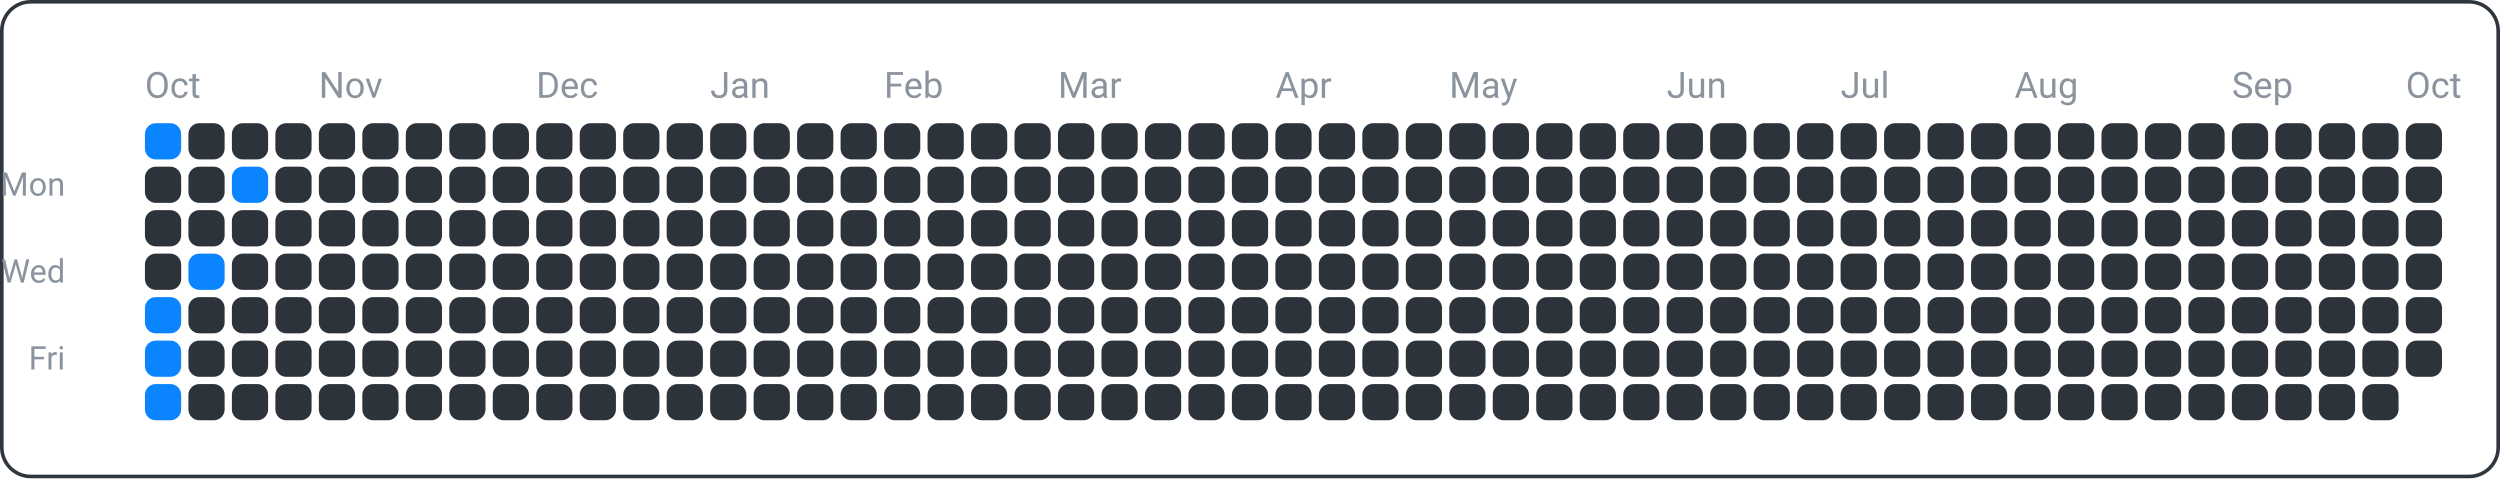
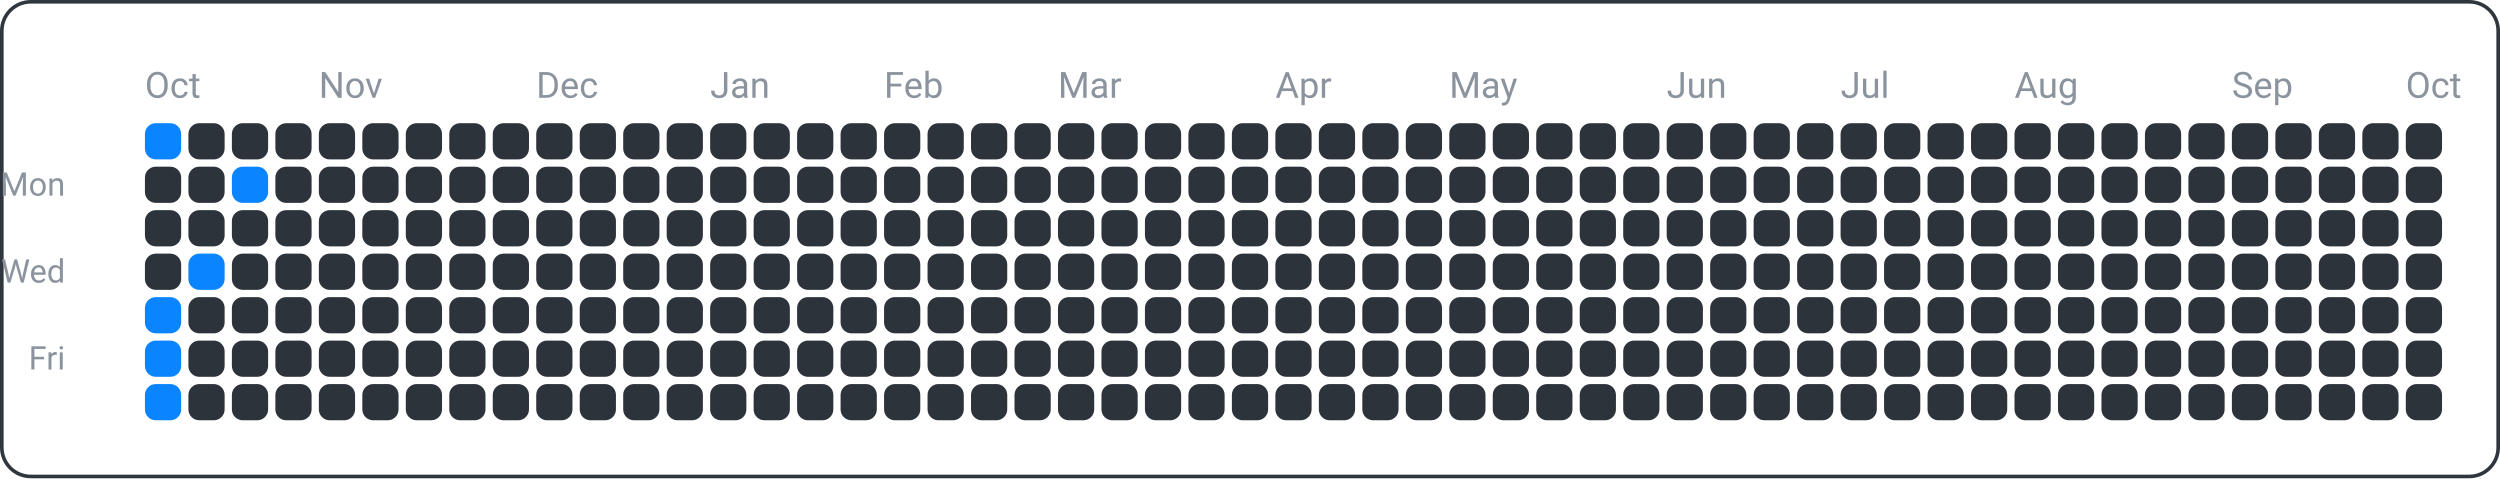
<svg xmlns="http://www.w3.org/2000/svg" width="690" height="132" viewBox="0 0 690 132">
  <rect x="0.5" y="0.5" width="689" height="131" fill="none" rx="8" ry="8" stroke="#30363d" />
  <text x="18" y="54" font-family="ui-sans-serif, -apple-system, Segoe UI, Roboto, Helvetica, Arial" font-size="9" fill="#8b949e" text-anchor="end">Mon</text>
  <text x="18" y="78" font-family="ui-sans-serif, -apple-system, Segoe UI, Roboto, Helvetica, Arial" font-size="9" fill="#8b949e" text-anchor="end">Wed</text>
  <text x="18" y="102" font-family="ui-sans-serif, -apple-system, Segoe UI, Roboto, Helvetica, Arial" font-size="9" fill="#8b949e" text-anchor="end">Fri</text>
  <text x="40" y="27" font-family="ui-sans-serif, -apple-system, Segoe UI, Roboto, Helvetica, Arial" font-size="10" fill="#8b949e" text-anchor="start">Oct</text>
  <text x="88" y="27" font-family="ui-sans-serif, -apple-system, Segoe UI, Roboto, Helvetica, Arial" font-size="10" fill="#8b949e" text-anchor="start">Nov</text>
  <text x="148" y="27" font-family="ui-sans-serif, -apple-system, Segoe UI, Roboto, Helvetica, Arial" font-size="10" fill="#8b949e" text-anchor="start">Dec</text>
  <text x="196" y="27" font-family="ui-sans-serif, -apple-system, Segoe UI, Roboto, Helvetica, Arial" font-size="10" fill="#8b949e" text-anchor="start">Jan</text>
  <text x="244" y="27" font-family="ui-sans-serif, -apple-system, Segoe UI, Roboto, Helvetica, Arial" font-size="10" fill="#8b949e" text-anchor="start">Feb</text>
  <text x="292" y="27" font-family="ui-sans-serif, -apple-system, Segoe UI, Roboto, Helvetica, Arial" font-size="10" fill="#8b949e" text-anchor="start">Mar</text>
  <text x="352" y="27" font-family="ui-sans-serif, -apple-system, Segoe UI, Roboto, Helvetica, Arial" font-size="10" fill="#8b949e" text-anchor="start">Apr</text>
  <text x="400" y="27" font-family="ui-sans-serif, -apple-system, Segoe UI, Roboto, Helvetica, Arial" font-size="10" fill="#8b949e" text-anchor="start">May</text>
  <text x="460" y="27" font-family="ui-sans-serif, -apple-system, Segoe UI, Roboto, Helvetica, Arial" font-size="10" fill="#8b949e" text-anchor="start">Jun</text>
  <text x="508" y="27" font-family="ui-sans-serif, -apple-system, Segoe UI, Roboto, Helvetica, Arial" font-size="10" fill="#8b949e" text-anchor="start">Jul</text>
  <text x="556" y="27" font-family="ui-sans-serif, -apple-system, Segoe UI, Roboto, Helvetica, Arial" font-size="10" fill="#8b949e" text-anchor="start">Aug</text>
  <text x="616" y="27" font-family="ui-sans-serif, -apple-system, Segoe UI, Roboto, Helvetica, Arial" font-size="10" fill="#8b949e" text-anchor="start">Sep</text>
  <text x="664" y="27" font-family="ui-sans-serif, -apple-system, Segoe UI, Roboto, Helvetica, Arial" font-size="10" fill="#8b949e" text-anchor="start">Oct</text>
  <rect x="40" y="34" width="10" height="10" fill="#0a84ff" rx="3" ry="3" />
  <rect x="40" y="46" width="10" height="10" fill="#2d333b" rx="3" ry="3" />
  <rect x="40" y="58" width="10" height="10" fill="#2d333b" rx="3" ry="3" />
  <rect x="40" y="70" width="10" height="10" fill="#2d333b" rx="3" ry="3" />
  <rect x="40" y="82" width="10" height="10" fill="#0a84ff" rx="3" ry="3" />
  <rect x="40" y="94" width="10" height="10" fill="#0a84ff" rx="3" ry="3" />
  <rect x="40" y="106" width="10" height="10" fill="#0a84ff" rx="3" ry="3" />
  <rect x="52" y="34" width="10" height="10" fill="#2d333b" rx="3" ry="3" />
  <rect x="52" y="46" width="10" height="10" fill="#2d333b" rx="3" ry="3" />
  <rect x="52" y="58" width="10" height="10" fill="#2d333b" rx="3" ry="3" />
  <rect x="52" y="70" width="10" height="10" fill="#0a84ff" rx="3" ry="3" />
  <rect x="52" y="82" width="10" height="10" fill="#2d333b" rx="3" ry="3" />
  <rect x="52" y="94" width="10" height="10" fill="#2d333b" rx="3" ry="3" />
  <rect x="52" y="106" width="10" height="10" fill="#2d333b" rx="3" ry="3" />
  <rect x="64" y="34" width="10" height="10" fill="#2d333b" rx="3" ry="3" />
  <rect x="64" y="46" width="10" height="10" fill="#0a84ff" rx="3" ry="3" />
  <rect x="64" y="58" width="10" height="10" fill="#2d333b" rx="3" ry="3" />
  <rect x="64" y="70" width="10" height="10" fill="#2d333b" rx="3" ry="3" />
  <rect x="64" y="82" width="10" height="10" fill="#2d333b" rx="3" ry="3" />
  <rect x="64" y="94" width="10" height="10" fill="#2d333b" rx="3" ry="3" />
  <rect x="64" y="106" width="10" height="10" fill="#2d333b" rx="3" ry="3" />
  <rect x="76" y="34" width="10" height="10" fill="#2d333b" rx="3" ry="3" />
  <rect x="76" y="46" width="10" height="10" fill="#2d333b" rx="3" ry="3" />
  <rect x="76" y="58" width="10" height="10" fill="#2d333b" rx="3" ry="3" />
  <rect x="76" y="70" width="10" height="10" fill="#2d333b" rx="3" ry="3" />
  <rect x="76" y="82" width="10" height="10" fill="#2d333b" rx="3" ry="3" />
  <rect x="76" y="94" width="10" height="10" fill="#2d333b" rx="3" ry="3" />
  <rect x="76" y="106" width="10" height="10" fill="#2d333b" rx="3" ry="3" />
  <rect x="88" y="34" width="10" height="10" fill="#2d333b" rx="3" ry="3" />
  <rect x="88" y="46" width="10" height="10" fill="#2d333b" rx="3" ry="3" />
  <rect x="88" y="58" width="10" height="10" fill="#2d333b" rx="3" ry="3" />
  <rect x="88" y="70" width="10" height="10" fill="#2d333b" rx="3" ry="3" />
  <rect x="88" y="82" width="10" height="10" fill="#2d333b" rx="3" ry="3" />
  <rect x="88" y="94" width="10" height="10" fill="#2d333b" rx="3" ry="3" />
  <rect x="88" y="106" width="10" height="10" fill="#2d333b" rx="3" ry="3" />
  <rect x="100" y="34" width="10" height="10" fill="#2d333b" rx="3" ry="3" />
  <rect x="100" y="46" width="10" height="10" fill="#2d333b" rx="3" ry="3" />
  <rect x="100" y="58" width="10" height="10" fill="#2d333b" rx="3" ry="3" />
  <rect x="100" y="70" width="10" height="10" fill="#2d333b" rx="3" ry="3" />
  <rect x="100" y="82" width="10" height="10" fill="#2d333b" rx="3" ry="3" />
  <rect x="100" y="94" width="10" height="10" fill="#2d333b" rx="3" ry="3" />
  <rect x="100" y="106" width="10" height="10" fill="#2d333b" rx="3" ry="3" />
  <rect x="112" y="34" width="10" height="10" fill="#2d333b" rx="3" ry="3" />
  <rect x="112" y="46" width="10" height="10" fill="#2d333b" rx="3" ry="3" />
  <rect x="112" y="58" width="10" height="10" fill="#2d333b" rx="3" ry="3" />
  <rect x="112" y="70" width="10" height="10" fill="#2d333b" rx="3" ry="3" />
  <rect x="112" y="82" width="10" height="10" fill="#2d333b" rx="3" ry="3" />
  <rect x="112" y="94" width="10" height="10" fill="#2d333b" rx="3" ry="3" />
  <rect x="112" y="106" width="10" height="10" fill="#2d333b" rx="3" ry="3" />
  <rect x="124" y="34" width="10" height="10" fill="#2d333b" rx="3" ry="3" />
  <rect x="124" y="46" width="10" height="10" fill="#2d333b" rx="3" ry="3" />
  <rect x="124" y="58" width="10" height="10" fill="#2d333b" rx="3" ry="3" />
  <rect x="124" y="70" width="10" height="10" fill="#2d333b" rx="3" ry="3" />
  <rect x="124" y="82" width="10" height="10" fill="#2d333b" rx="3" ry="3" />
  <rect x="124" y="94" width="10" height="10" fill="#2d333b" rx="3" ry="3" />
  <rect x="124" y="106" width="10" height="10" fill="#2d333b" rx="3" ry="3" />
  <rect x="136" y="34" width="10" height="10" fill="#2d333b" rx="3" ry="3" />
  <rect x="136" y="46" width="10" height="10" fill="#2d333b" rx="3" ry="3" />
  <rect x="136" y="58" width="10" height="10" fill="#2d333b" rx="3" ry="3" />
  <rect x="136" y="70" width="10" height="10" fill="#2d333b" rx="3" ry="3" />
  <rect x="136" y="82" width="10" height="10" fill="#2d333b" rx="3" ry="3" />
  <rect x="136" y="94" width="10" height="10" fill="#2d333b" rx="3" ry="3" />
  <rect x="136" y="106" width="10" height="10" fill="#2d333b" rx="3" ry="3" />
  <rect x="148" y="34" width="10" height="10" fill="#2d333b" rx="3" ry="3" />
  <rect x="148" y="46" width="10" height="10" fill="#2d333b" rx="3" ry="3" />
  <rect x="148" y="58" width="10" height="10" fill="#2d333b" rx="3" ry="3" />
  <rect x="148" y="70" width="10" height="10" fill="#2d333b" rx="3" ry="3" />
  <rect x="148" y="82" width="10" height="10" fill="#2d333b" rx="3" ry="3" />
  <rect x="148" y="94" width="10" height="10" fill="#2d333b" rx="3" ry="3" />
  <rect x="148" y="106" width="10" height="10" fill="#2d333b" rx="3" ry="3" />
  <rect x="160" y="34" width="10" height="10" fill="#2d333b" rx="3" ry="3" />
  <rect x="160" y="46" width="10" height="10" fill="#2d333b" rx="3" ry="3" />
  <rect x="160" y="58" width="10" height="10" fill="#2d333b" rx="3" ry="3" />
  <rect x="160" y="70" width="10" height="10" fill="#2d333b" rx="3" ry="3" />
  <rect x="160" y="82" width="10" height="10" fill="#2d333b" rx="3" ry="3" />
  <rect x="160" y="94" width="10" height="10" fill="#2d333b" rx="3" ry="3" />
  <rect x="160" y="106" width="10" height="10" fill="#2d333b" rx="3" ry="3" />
  <rect x="172" y="34" width="10" height="10" fill="#2d333b" rx="3" ry="3" />
  <rect x="172" y="46" width="10" height="10" fill="#2d333b" rx="3" ry="3" />
  <rect x="172" y="58" width="10" height="10" fill="#2d333b" rx="3" ry="3" />
  <rect x="172" y="70" width="10" height="10" fill="#2d333b" rx="3" ry="3" />
  <rect x="172" y="82" width="10" height="10" fill="#2d333b" rx="3" ry="3" />
  <rect x="172" y="94" width="10" height="10" fill="#2d333b" rx="3" ry="3" />
  <rect x="172" y="106" width="10" height="10" fill="#2d333b" rx="3" ry="3" />
  <rect x="184" y="34" width="10" height="10" fill="#2d333b" rx="3" ry="3" />
  <rect x="184" y="46" width="10" height="10" fill="#2d333b" rx="3" ry="3" />
  <rect x="184" y="58" width="10" height="10" fill="#2d333b" rx="3" ry="3" />
  <rect x="184" y="70" width="10" height="10" fill="#2d333b" rx="3" ry="3" />
  <rect x="184" y="82" width="10" height="10" fill="#2d333b" rx="3" ry="3" />
  <rect x="184" y="94" width="10" height="10" fill="#2d333b" rx="3" ry="3" />
  <rect x="184" y="106" width="10" height="10" fill="#2d333b" rx="3" ry="3" />
  <rect x="196" y="34" width="10" height="10" fill="#2d333b" rx="3" ry="3" />
  <rect x="196" y="46" width="10" height="10" fill="#2d333b" rx="3" ry="3" />
  <rect x="196" y="58" width="10" height="10" fill="#2d333b" rx="3" ry="3" />
  <rect x="196" y="70" width="10" height="10" fill="#2d333b" rx="3" ry="3" />
  <rect x="196" y="82" width="10" height="10" fill="#2d333b" rx="3" ry="3" />
  <rect x="196" y="94" width="10" height="10" fill="#2d333b" rx="3" ry="3" />
  <rect x="196" y="106" width="10" height="10" fill="#2d333b" rx="3" ry="3" />
  <rect x="208" y="34" width="10" height="10" fill="#2d333b" rx="3" ry="3" />
  <rect x="208" y="46" width="10" height="10" fill="#2d333b" rx="3" ry="3" />
  <rect x="208" y="58" width="10" height="10" fill="#2d333b" rx="3" ry="3" />
  <rect x="208" y="70" width="10" height="10" fill="#2d333b" rx="3" ry="3" />
  <rect x="208" y="82" width="10" height="10" fill="#2d333b" rx="3" ry="3" />
  <rect x="208" y="94" width="10" height="10" fill="#2d333b" rx="3" ry="3" />
  <rect x="208" y="106" width="10" height="10" fill="#2d333b" rx="3" ry="3" />
  <rect x="220" y="34" width="10" height="10" fill="#2d333b" rx="3" ry="3" />
  <rect x="220" y="46" width="10" height="10" fill="#2d333b" rx="3" ry="3" />
  <rect x="220" y="58" width="10" height="10" fill="#2d333b" rx="3" ry="3" />
  <rect x="220" y="70" width="10" height="10" fill="#2d333b" rx="3" ry="3" />
  <rect x="220" y="82" width="10" height="10" fill="#2d333b" rx="3" ry="3" />
  <rect x="220" y="94" width="10" height="10" fill="#2d333b" rx="3" ry="3" />
  <rect x="220" y="106" width="10" height="10" fill="#2d333b" rx="3" ry="3" />
  <rect x="232" y="34" width="10" height="10" fill="#2d333b" rx="3" ry="3" />
  <rect x="232" y="46" width="10" height="10" fill="#2d333b" rx="3" ry="3" />
  <rect x="232" y="58" width="10" height="10" fill="#2d333b" rx="3" ry="3" />
  <rect x="232" y="70" width="10" height="10" fill="#2d333b" rx="3" ry="3" />
  <rect x="232" y="82" width="10" height="10" fill="#2d333b" rx="3" ry="3" />
  <rect x="232" y="94" width="10" height="10" fill="#2d333b" rx="3" ry="3" />
  <rect x="232" y="106" width="10" height="10" fill="#2d333b" rx="3" ry="3" />
  <rect x="244" y="34" width="10" height="10" fill="#2d333b" rx="3" ry="3" />
  <rect x="244" y="46" width="10" height="10" fill="#2d333b" rx="3" ry="3" />
  <rect x="244" y="58" width="10" height="10" fill="#2d333b" rx="3" ry="3" />
  <rect x="244" y="70" width="10" height="10" fill="#2d333b" rx="3" ry="3" />
  <rect x="244" y="82" width="10" height="10" fill="#2d333b" rx="3" ry="3" />
  <rect x="244" y="94" width="10" height="10" fill="#2d333b" rx="3" ry="3" />
  <rect x="244" y="106" width="10" height="10" fill="#2d333b" rx="3" ry="3" />
  <rect x="256" y="34" width="10" height="10" fill="#2d333b" rx="3" ry="3" />
  <rect x="256" y="46" width="10" height="10" fill="#2d333b" rx="3" ry="3" />
  <rect x="256" y="58" width="10" height="10" fill="#2d333b" rx="3" ry="3" />
  <rect x="256" y="70" width="10" height="10" fill="#2d333b" rx="3" ry="3" />
  <rect x="256" y="82" width="10" height="10" fill="#2d333b" rx="3" ry="3" />
  <rect x="256" y="94" width="10" height="10" fill="#2d333b" rx="3" ry="3" />
  <rect x="256" y="106" width="10" height="10" fill="#2d333b" rx="3" ry="3" />
  <rect x="268" y="34" width="10" height="10" fill="#2d333b" rx="3" ry="3" />
  <rect x="268" y="46" width="10" height="10" fill="#2d333b" rx="3" ry="3" />
  <rect x="268" y="58" width="10" height="10" fill="#2d333b" rx="3" ry="3" />
  <rect x="268" y="70" width="10" height="10" fill="#2d333b" rx="3" ry="3" />
  <rect x="268" y="82" width="10" height="10" fill="#2d333b" rx="3" ry="3" />
  <rect x="268" y="94" width="10" height="10" fill="#2d333b" rx="3" ry="3" />
  <rect x="268" y="106" width="10" height="10" fill="#2d333b" rx="3" ry="3" />
  <rect x="280" y="34" width="10" height="10" fill="#2d333b" rx="3" ry="3" />
  <rect x="280" y="46" width="10" height="10" fill="#2d333b" rx="3" ry="3" />
  <rect x="280" y="58" width="10" height="10" fill="#2d333b" rx="3" ry="3" />
  <rect x="280" y="70" width="10" height="10" fill="#2d333b" rx="3" ry="3" />
  <rect x="280" y="82" width="10" height="10" fill="#2d333b" rx="3" ry="3" />
  <rect x="280" y="94" width="10" height="10" fill="#2d333b" rx="3" ry="3" />
  <rect x="280" y="106" width="10" height="10" fill="#2d333b" rx="3" ry="3" />
  <rect x="292" y="34" width="10" height="10" fill="#2d333b" rx="3" ry="3" />
  <rect x="292" y="46" width="10" height="10" fill="#2d333b" rx="3" ry="3" />
  <rect x="292" y="58" width="10" height="10" fill="#2d333b" rx="3" ry="3" />
  <rect x="292" y="70" width="10" height="10" fill="#2d333b" rx="3" ry="3" />
  <rect x="292" y="82" width="10" height="10" fill="#2d333b" rx="3" ry="3" />
  <rect x="292" y="94" width="10" height="10" fill="#2d333b" rx="3" ry="3" />
  <rect x="292" y="106" width="10" height="10" fill="#2d333b" rx="3" ry="3" />
  <rect x="304" y="34" width="10" height="10" fill="#2d333b" rx="3" ry="3" />
  <rect x="304" y="46" width="10" height="10" fill="#2d333b" rx="3" ry="3" />
  <rect x="304" y="58" width="10" height="10" fill="#2d333b" rx="3" ry="3" />
  <rect x="304" y="70" width="10" height="10" fill="#2d333b" rx="3" ry="3" />
  <rect x="304" y="82" width="10" height="10" fill="#2d333b" rx="3" ry="3" />
  <rect x="304" y="94" width="10" height="10" fill="#2d333b" rx="3" ry="3" />
  <rect x="304" y="106" width="10" height="10" fill="#2d333b" rx="3" ry="3" />
  <rect x="316" y="34" width="10" height="10" fill="#2d333b" rx="3" ry="3" />
  <rect x="316" y="46" width="10" height="10" fill="#2d333b" rx="3" ry="3" />
  <rect x="316" y="58" width="10" height="10" fill="#2d333b" rx="3" ry="3" />
  <rect x="316" y="70" width="10" height="10" fill="#2d333b" rx="3" ry="3" />
  <rect x="316" y="82" width="10" height="10" fill="#2d333b" rx="3" ry="3" />
  <rect x="316" y="94" width="10" height="10" fill="#2d333b" rx="3" ry="3" />
  <rect x="316" y="106" width="10" height="10" fill="#2d333b" rx="3" ry="3" />
  <rect x="328" y="34" width="10" height="10" fill="#2d333b" rx="3" ry="3" />
  <rect x="328" y="46" width="10" height="10" fill="#2d333b" rx="3" ry="3" />
  <rect x="328" y="58" width="10" height="10" fill="#2d333b" rx="3" ry="3" />
  <rect x="328" y="70" width="10" height="10" fill="#2d333b" rx="3" ry="3" />
  <rect x="328" y="82" width="10" height="10" fill="#2d333b" rx="3" ry="3" />
  <rect x="328" y="94" width="10" height="10" fill="#2d333b" rx="3" ry="3" />
  <rect x="328" y="106" width="10" height="10" fill="#2d333b" rx="3" ry="3" />
  <rect x="340" y="34" width="10" height="10" fill="#2d333b" rx="3" ry="3" />
  <rect x="340" y="46" width="10" height="10" fill="#2d333b" rx="3" ry="3" />
  <rect x="340" y="58" width="10" height="10" fill="#2d333b" rx="3" ry="3" />
  <rect x="340" y="70" width="10" height="10" fill="#2d333b" rx="3" ry="3" />
  <rect x="340" y="82" width="10" height="10" fill="#2d333b" rx="3" ry="3" />
  <rect x="340" y="94" width="10" height="10" fill="#2d333b" rx="3" ry="3" />
  <rect x="340" y="106" width="10" height="10" fill="#2d333b" rx="3" ry="3" />
  <rect x="352" y="34" width="10" height="10" fill="#2d333b" rx="3" ry="3" />
  <rect x="352" y="46" width="10" height="10" fill="#2d333b" rx="3" ry="3" />
  <rect x="352" y="58" width="10" height="10" fill="#2d333b" rx="3" ry="3" />
  <rect x="352" y="70" width="10" height="10" fill="#2d333b" rx="3" ry="3" />
  <rect x="352" y="82" width="10" height="10" fill="#2d333b" rx="3" ry="3" />
  <rect x="352" y="94" width="10" height="10" fill="#2d333b" rx="3" ry="3" />
  <rect x="352" y="106" width="10" height="10" fill="#2d333b" rx="3" ry="3" />
  <rect x="364" y="34" width="10" height="10" fill="#2d333b" rx="3" ry="3" />
  <rect x="364" y="46" width="10" height="10" fill="#2d333b" rx="3" ry="3" />
  <rect x="364" y="58" width="10" height="10" fill="#2d333b" rx="3" ry="3" />
  <rect x="364" y="70" width="10" height="10" fill="#2d333b" rx="3" ry="3" />
  <rect x="364" y="82" width="10" height="10" fill="#2d333b" rx="3" ry="3" />
  <rect x="364" y="94" width="10" height="10" fill="#2d333b" rx="3" ry="3" />
  <rect x="364" y="106" width="10" height="10" fill="#2d333b" rx="3" ry="3" />
  <rect x="376" y="34" width="10" height="10" fill="#2d333b" rx="3" ry="3" />
  <rect x="376" y="46" width="10" height="10" fill="#2d333b" rx="3" ry="3" />
  <rect x="376" y="58" width="10" height="10" fill="#2d333b" rx="3" ry="3" />
  <rect x="376" y="70" width="10" height="10" fill="#2d333b" rx="3" ry="3" />
  <rect x="376" y="82" width="10" height="10" fill="#2d333b" rx="3" ry="3" />
  <rect x="376" y="94" width="10" height="10" fill="#2d333b" rx="3" ry="3" />
  <rect x="376" y="106" width="10" height="10" fill="#2d333b" rx="3" ry="3" />
  <rect x="388" y="34" width="10" height="10" fill="#2d333b" rx="3" ry="3" />
  <rect x="388" y="46" width="10" height="10" fill="#2d333b" rx="3" ry="3" />
  <rect x="388" y="58" width="10" height="10" fill="#2d333b" rx="3" ry="3" />
  <rect x="388" y="70" width="10" height="10" fill="#2d333b" rx="3" ry="3" />
  <rect x="388" y="82" width="10" height="10" fill="#2d333b" rx="3" ry="3" />
  <rect x="388" y="94" width="10" height="10" fill="#2d333b" rx="3" ry="3" />
  <rect x="388" y="106" width="10" height="10" fill="#2d333b" rx="3" ry="3" />
  <rect x="400" y="34" width="10" height="10" fill="#2d333b" rx="3" ry="3" />
  <rect x="400" y="46" width="10" height="10" fill="#2d333b" rx="3" ry="3" />
  <rect x="400" y="58" width="10" height="10" fill="#2d333b" rx="3" ry="3" />
  <rect x="400" y="70" width="10" height="10" fill="#2d333b" rx="3" ry="3" />
  <rect x="400" y="82" width="10" height="10" fill="#2d333b" rx="3" ry="3" />
  <rect x="400" y="94" width="10" height="10" fill="#2d333b" rx="3" ry="3" />
  <rect x="400" y="106" width="10" height="10" fill="#2d333b" rx="3" ry="3" />
  <rect x="412" y="34" width="10" height="10" fill="#2d333b" rx="3" ry="3" />
  <rect x="412" y="46" width="10" height="10" fill="#2d333b" rx="3" ry="3" />
  <rect x="412" y="58" width="10" height="10" fill="#2d333b" rx="3" ry="3" />
  <rect x="412" y="70" width="10" height="10" fill="#2d333b" rx="3" ry="3" />
  <rect x="412" y="82" width="10" height="10" fill="#2d333b" rx="3" ry="3" />
  <rect x="412" y="94" width="10" height="10" fill="#2d333b" rx="3" ry="3" />
  <rect x="412" y="106" width="10" height="10" fill="#2d333b" rx="3" ry="3" />
  <rect x="424" y="34" width="10" height="10" fill="#2d333b" rx="3" ry="3" />
  <rect x="424" y="46" width="10" height="10" fill="#2d333b" rx="3" ry="3" />
  <rect x="424" y="58" width="10" height="10" fill="#2d333b" rx="3" ry="3" />
  <rect x="424" y="70" width="10" height="10" fill="#2d333b" rx="3" ry="3" />
  <rect x="424" y="82" width="10" height="10" fill="#2d333b" rx="3" ry="3" />
  <rect x="424" y="94" width="10" height="10" fill="#2d333b" rx="3" ry="3" />
  <rect x="424" y="106" width="10" height="10" fill="#2d333b" rx="3" ry="3" />
  <rect x="436" y="34" width="10" height="10" fill="#2d333b" rx="3" ry="3" />
  <rect x="436" y="46" width="10" height="10" fill="#2d333b" rx="3" ry="3" />
  <rect x="436" y="58" width="10" height="10" fill="#2d333b" rx="3" ry="3" />
  <rect x="436" y="70" width="10" height="10" fill="#2d333b" rx="3" ry="3" />
  <rect x="436" y="82" width="10" height="10" fill="#2d333b" rx="3" ry="3" />
  <rect x="436" y="94" width="10" height="10" fill="#2d333b" rx="3" ry="3" />
  <rect x="436" y="106" width="10" height="10" fill="#2d333b" rx="3" ry="3" />
  <rect x="448" y="34" width="10" height="10" fill="#2d333b" rx="3" ry="3" />
  <rect x="448" y="46" width="10" height="10" fill="#2d333b" rx="3" ry="3" />
  <rect x="448" y="58" width="10" height="10" fill="#2d333b" rx="3" ry="3" />
  <rect x="448" y="70" width="10" height="10" fill="#2d333b" rx="3" ry="3" />
  <rect x="448" y="82" width="10" height="10" fill="#2d333b" rx="3" ry="3" />
  <rect x="448" y="94" width="10" height="10" fill="#2d333b" rx="3" ry="3" />
  <rect x="448" y="106" width="10" height="10" fill="#2d333b" rx="3" ry="3" />
  <rect x="460" y="34" width="10" height="10" fill="#2d333b" rx="3" ry="3" />
  <rect x="460" y="46" width="10" height="10" fill="#2d333b" rx="3" ry="3" />
  <rect x="460" y="58" width="10" height="10" fill="#2d333b" rx="3" ry="3" />
  <rect x="460" y="70" width="10" height="10" fill="#2d333b" rx="3" ry="3" />
  <rect x="460" y="82" width="10" height="10" fill="#2d333b" rx="3" ry="3" />
  <rect x="460" y="94" width="10" height="10" fill="#2d333b" rx="3" ry="3" />
  <rect x="460" y="106" width="10" height="10" fill="#2d333b" rx="3" ry="3" />
  <rect x="472" y="34" width="10" height="10" fill="#2d333b" rx="3" ry="3" />
  <rect x="472" y="46" width="10" height="10" fill="#2d333b" rx="3" ry="3" />
  <rect x="472" y="58" width="10" height="10" fill="#2d333b" rx="3" ry="3" />
  <rect x="472" y="70" width="10" height="10" fill="#2d333b" rx="3" ry="3" />
  <rect x="472" y="82" width="10" height="10" fill="#2d333b" rx="3" ry="3" />
  <rect x="472" y="94" width="10" height="10" fill="#2d333b" rx="3" ry="3" />
  <rect x="472" y="106" width="10" height="10" fill="#2d333b" rx="3" ry="3" />
  <rect x="484" y="34" width="10" height="10" fill="#2d333b" rx="3" ry="3" />
  <rect x="484" y="46" width="10" height="10" fill="#2d333b" rx="3" ry="3" />
  <rect x="484" y="58" width="10" height="10" fill="#2d333b" rx="3" ry="3" />
  <rect x="484" y="70" width="10" height="10" fill="#2d333b" rx="3" ry="3" />
  <rect x="484" y="82" width="10" height="10" fill="#2d333b" rx="3" ry="3" />
  <rect x="484" y="94" width="10" height="10" fill="#2d333b" rx="3" ry="3" />
  <rect x="484" y="106" width="10" height="10" fill="#2d333b" rx="3" ry="3" />
  <rect x="496" y="34" width="10" height="10" fill="#2d333b" rx="3" ry="3" />
  <rect x="496" y="46" width="10" height="10" fill="#2d333b" rx="3" ry="3" />
  <rect x="496" y="58" width="10" height="10" fill="#2d333b" rx="3" ry="3" />
  <rect x="496" y="70" width="10" height="10" fill="#2d333b" rx="3" ry="3" />
  <rect x="496" y="82" width="10" height="10" fill="#2d333b" rx="3" ry="3" />
  <rect x="496" y="94" width="10" height="10" fill="#2d333b" rx="3" ry="3" />
  <rect x="496" y="106" width="10" height="10" fill="#2d333b" rx="3" ry="3" />
  <rect x="508" y="34" width="10" height="10" fill="#2d333b" rx="3" ry="3" />
  <rect x="508" y="46" width="10" height="10" fill="#2d333b" rx="3" ry="3" />
  <rect x="508" y="58" width="10" height="10" fill="#2d333b" rx="3" ry="3" />
  <rect x="508" y="70" width="10" height="10" fill="#2d333b" rx="3" ry="3" />
  <rect x="508" y="82" width="10" height="10" fill="#2d333b" rx="3" ry="3" />
  <rect x="508" y="94" width="10" height="10" fill="#2d333b" rx="3" ry="3" />
  <rect x="508" y="106" width="10" height="10" fill="#2d333b" rx="3" ry="3" />
  <rect x="520" y="34" width="10" height="10" fill="#2d333b" rx="3" ry="3" />
  <rect x="520" y="46" width="10" height="10" fill="#2d333b" rx="3" ry="3" />
  <rect x="520" y="58" width="10" height="10" fill="#2d333b" rx="3" ry="3" />
  <rect x="520" y="70" width="10" height="10" fill="#2d333b" rx="3" ry="3" />
  <rect x="520" y="82" width="10" height="10" fill="#2d333b" rx="3" ry="3" />
  <rect x="520" y="94" width="10" height="10" fill="#2d333b" rx="3" ry="3" />
  <rect x="520" y="106" width="10" height="10" fill="#2d333b" rx="3" ry="3" />
  <rect x="532" y="34" width="10" height="10" fill="#2d333b" rx="3" ry="3" />
  <rect x="532" y="46" width="10" height="10" fill="#2d333b" rx="3" ry="3" />
  <rect x="532" y="58" width="10" height="10" fill="#2d333b" rx="3" ry="3" />
  <rect x="532" y="70" width="10" height="10" fill="#2d333b" rx="3" ry="3" />
  <rect x="532" y="82" width="10" height="10" fill="#2d333b" rx="3" ry="3" />
  <rect x="532" y="94" width="10" height="10" fill="#2d333b" rx="3" ry="3" />
  <rect x="532" y="106" width="10" height="10" fill="#2d333b" rx="3" ry="3" />
  <rect x="544" y="34" width="10" height="10" fill="#2d333b" rx="3" ry="3" />
  <rect x="544" y="46" width="10" height="10" fill="#2d333b" rx="3" ry="3" />
  <rect x="544" y="58" width="10" height="10" fill="#2d333b" rx="3" ry="3" />
  <rect x="544" y="70" width="10" height="10" fill="#2d333b" rx="3" ry="3" />
  <rect x="544" y="82" width="10" height="10" fill="#2d333b" rx="3" ry="3" />
  <rect x="544" y="94" width="10" height="10" fill="#2d333b" rx="3" ry="3" />
  <rect x="544" y="106" width="10" height="10" fill="#2d333b" rx="3" ry="3" />
  <rect x="556" y="34" width="10" height="10" fill="#2d333b" rx="3" ry="3" />
  <rect x="556" y="46" width="10" height="10" fill="#2d333b" rx="3" ry="3" />
  <rect x="556" y="58" width="10" height="10" fill="#2d333b" rx="3" ry="3" />
  <rect x="556" y="70" width="10" height="10" fill="#2d333b" rx="3" ry="3" />
  <rect x="556" y="82" width="10" height="10" fill="#2d333b" rx="3" ry="3" />
  <rect x="556" y="94" width="10" height="10" fill="#2d333b" rx="3" ry="3" />
  <rect x="556" y="106" width="10" height="10" fill="#2d333b" rx="3" ry="3" />
  <rect x="568" y="34" width="10" height="10" fill="#2d333b" rx="3" ry="3" />
  <rect x="568" y="46" width="10" height="10" fill="#2d333b" rx="3" ry="3" />
  <rect x="568" y="58" width="10" height="10" fill="#2d333b" rx="3" ry="3" />
  <rect x="568" y="70" width="10" height="10" fill="#2d333b" rx="3" ry="3" />
  <rect x="568" y="82" width="10" height="10" fill="#2d333b" rx="3" ry="3" />
  <rect x="568" y="94" width="10" height="10" fill="#2d333b" rx="3" ry="3" />
  <rect x="568" y="106" width="10" height="10" fill="#2d333b" rx="3" ry="3" />
  <rect x="580" y="34" width="10" height="10" fill="#2d333b" rx="3" ry="3" />
  <rect x="580" y="46" width="10" height="10" fill="#2d333b" rx="3" ry="3" />
  <rect x="580" y="58" width="10" height="10" fill="#2d333b" rx="3" ry="3" />
  <rect x="580" y="70" width="10" height="10" fill="#2d333b" rx="3" ry="3" />
  <rect x="580" y="82" width="10" height="10" fill="#2d333b" rx="3" ry="3" />
  <rect x="580" y="94" width="10" height="10" fill="#2d333b" rx="3" ry="3" />
  <rect x="580" y="106" width="10" height="10" fill="#2d333b" rx="3" ry="3" />
  <rect x="592" y="34" width="10" height="10" fill="#2d333b" rx="3" ry="3" />
  <rect x="592" y="46" width="10" height="10" fill="#2d333b" rx="3" ry="3" />
  <rect x="592" y="58" width="10" height="10" fill="#2d333b" rx="3" ry="3" />
  <rect x="592" y="70" width="10" height="10" fill="#2d333b" rx="3" ry="3" />
  <rect x="592" y="82" width="10" height="10" fill="#2d333b" rx="3" ry="3" />
  <rect x="592" y="94" width="10" height="10" fill="#2d333b" rx="3" ry="3" />
  <rect x="592" y="106" width="10" height="10" fill="#2d333b" rx="3" ry="3" />
  <rect x="604" y="34" width="10" height="10" fill="#2d333b" rx="3" ry="3" />
  <rect x="604" y="46" width="10" height="10" fill="#2d333b" rx="3" ry="3" />
  <rect x="604" y="58" width="10" height="10" fill="#2d333b" rx="3" ry="3" />
  <rect x="604" y="70" width="10" height="10" fill="#2d333b" rx="3" ry="3" />
  <rect x="604" y="82" width="10" height="10" fill="#2d333b" rx="3" ry="3" />
  <rect x="604" y="94" width="10" height="10" fill="#2d333b" rx="3" ry="3" />
  <rect x="604" y="106" width="10" height="10" fill="#2d333b" rx="3" ry="3" />
  <rect x="616" y="34" width="10" height="10" fill="#2d333b" rx="3" ry="3" />
  <rect x="616" y="46" width="10" height="10" fill="#2d333b" rx="3" ry="3" />
  <rect x="616" y="58" width="10" height="10" fill="#2d333b" rx="3" ry="3" />
  <rect x="616" y="70" width="10" height="10" fill="#2d333b" rx="3" ry="3" />
  <rect x="616" y="82" width="10" height="10" fill="#2d333b" rx="3" ry="3" />
  <rect x="616" y="94" width="10" height="10" fill="#2d333b" rx="3" ry="3" />
  <rect x="616" y="106" width="10" height="10" fill="#2d333b" rx="3" ry="3" />
  <rect x="628" y="34" width="10" height="10" fill="#2d333b" rx="3" ry="3" />
  <rect x="628" y="46" width="10" height="10" fill="#2d333b" rx="3" ry="3" />
  <rect x="628" y="58" width="10" height="10" fill="#2d333b" rx="3" ry="3" />
  <rect x="628" y="70" width="10" height="10" fill="#2d333b" rx="3" ry="3" />
  <rect x="628" y="82" width="10" height="10" fill="#2d333b" rx="3" ry="3" />
  <rect x="628" y="94" width="10" height="10" fill="#2d333b" rx="3" ry="3" />
  <rect x="628" y="106" width="10" height="10" fill="#2d333b" rx="3" ry="3" />
  <rect x="640" y="34" width="10" height="10" fill="#2d333b" rx="3" ry="3" />
  <rect x="640" y="46" width="10" height="10" fill="#2d333b" rx="3" ry="3" />
  <rect x="640" y="58" width="10" height="10" fill="#2d333b" rx="3" ry="3" />
  <rect x="640" y="70" width="10" height="10" fill="#2d333b" rx="3" ry="3" />
  <rect x="640" y="82" width="10" height="10" fill="#2d333b" rx="3" ry="3" />
  <rect x="640" y="94" width="10" height="10" fill="#2d333b" rx="3" ry="3" />
  <rect x="640" y="106" width="10" height="10" fill="#2d333b" rx="3" ry="3" />
  <rect x="652" y="34" width="10" height="10" fill="#2d333b" rx="3" ry="3" />
  <rect x="652" y="46" width="10" height="10" fill="#2d333b" rx="3" ry="3" />
  <rect x="652" y="58" width="10" height="10" fill="#2d333b" rx="3" ry="3" />
  <rect x="652" y="70" width="10" height="10" fill="#2d333b" rx="3" ry="3" />
  <rect x="652" y="82" width="10" height="10" fill="#2d333b" rx="3" ry="3" />
  <rect x="652" y="94" width="10" height="10" fill="#2d333b" rx="3" ry="3" />
  <rect x="652" y="106" width="10" height="10" fill="#2d333b" rx="3" ry="3" />
  <rect x="664" y="34" width="10" height="10" fill="#2d333b" rx="3" ry="3" />
  <rect x="664" y="46" width="10" height="10" fill="#2d333b" rx="3" ry="3" />
  <rect x="664" y="58" width="10" height="10" fill="#2d333b" rx="3" ry="3" />
  <rect x="664" y="70" width="10" height="10" fill="#2d333b" rx="3" ry="3" />
  <rect x="664" y="82" width="10" height="10" fill="#2d333b" rx="3" ry="3" />
  <rect x="664" y="94" width="10" height="10" fill="#2d333b" rx="3" ry="3" />
+   <rect x="664" y="106" width="10" height="10" fill="#2d333b" rx="3" ry="3" />
</svg>
